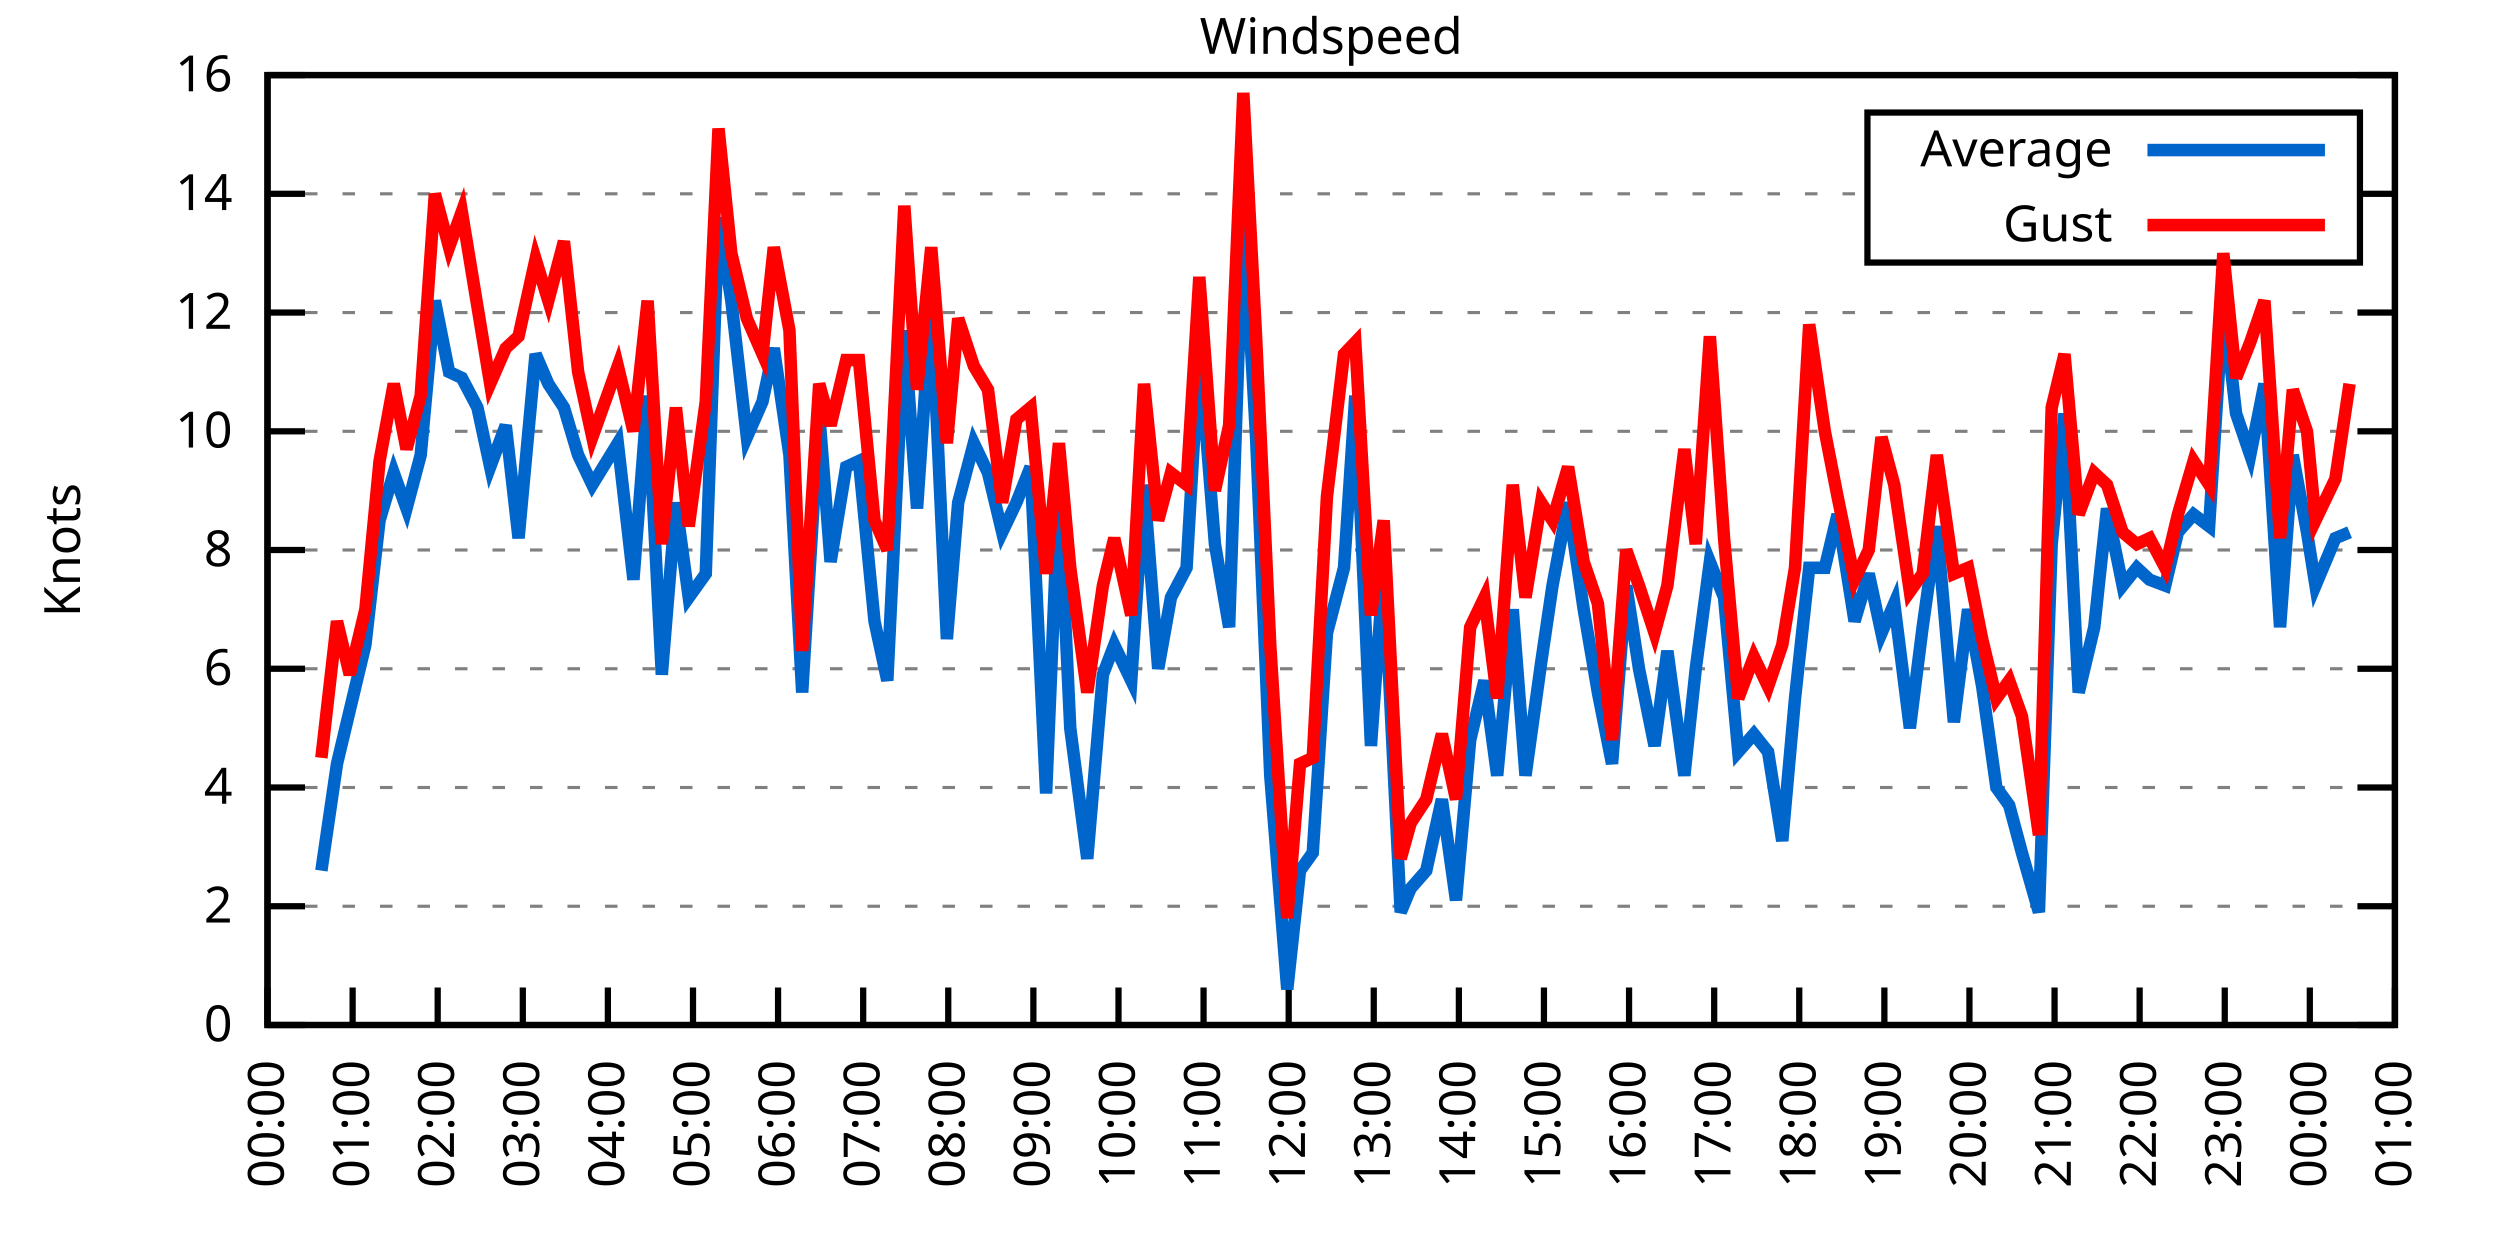
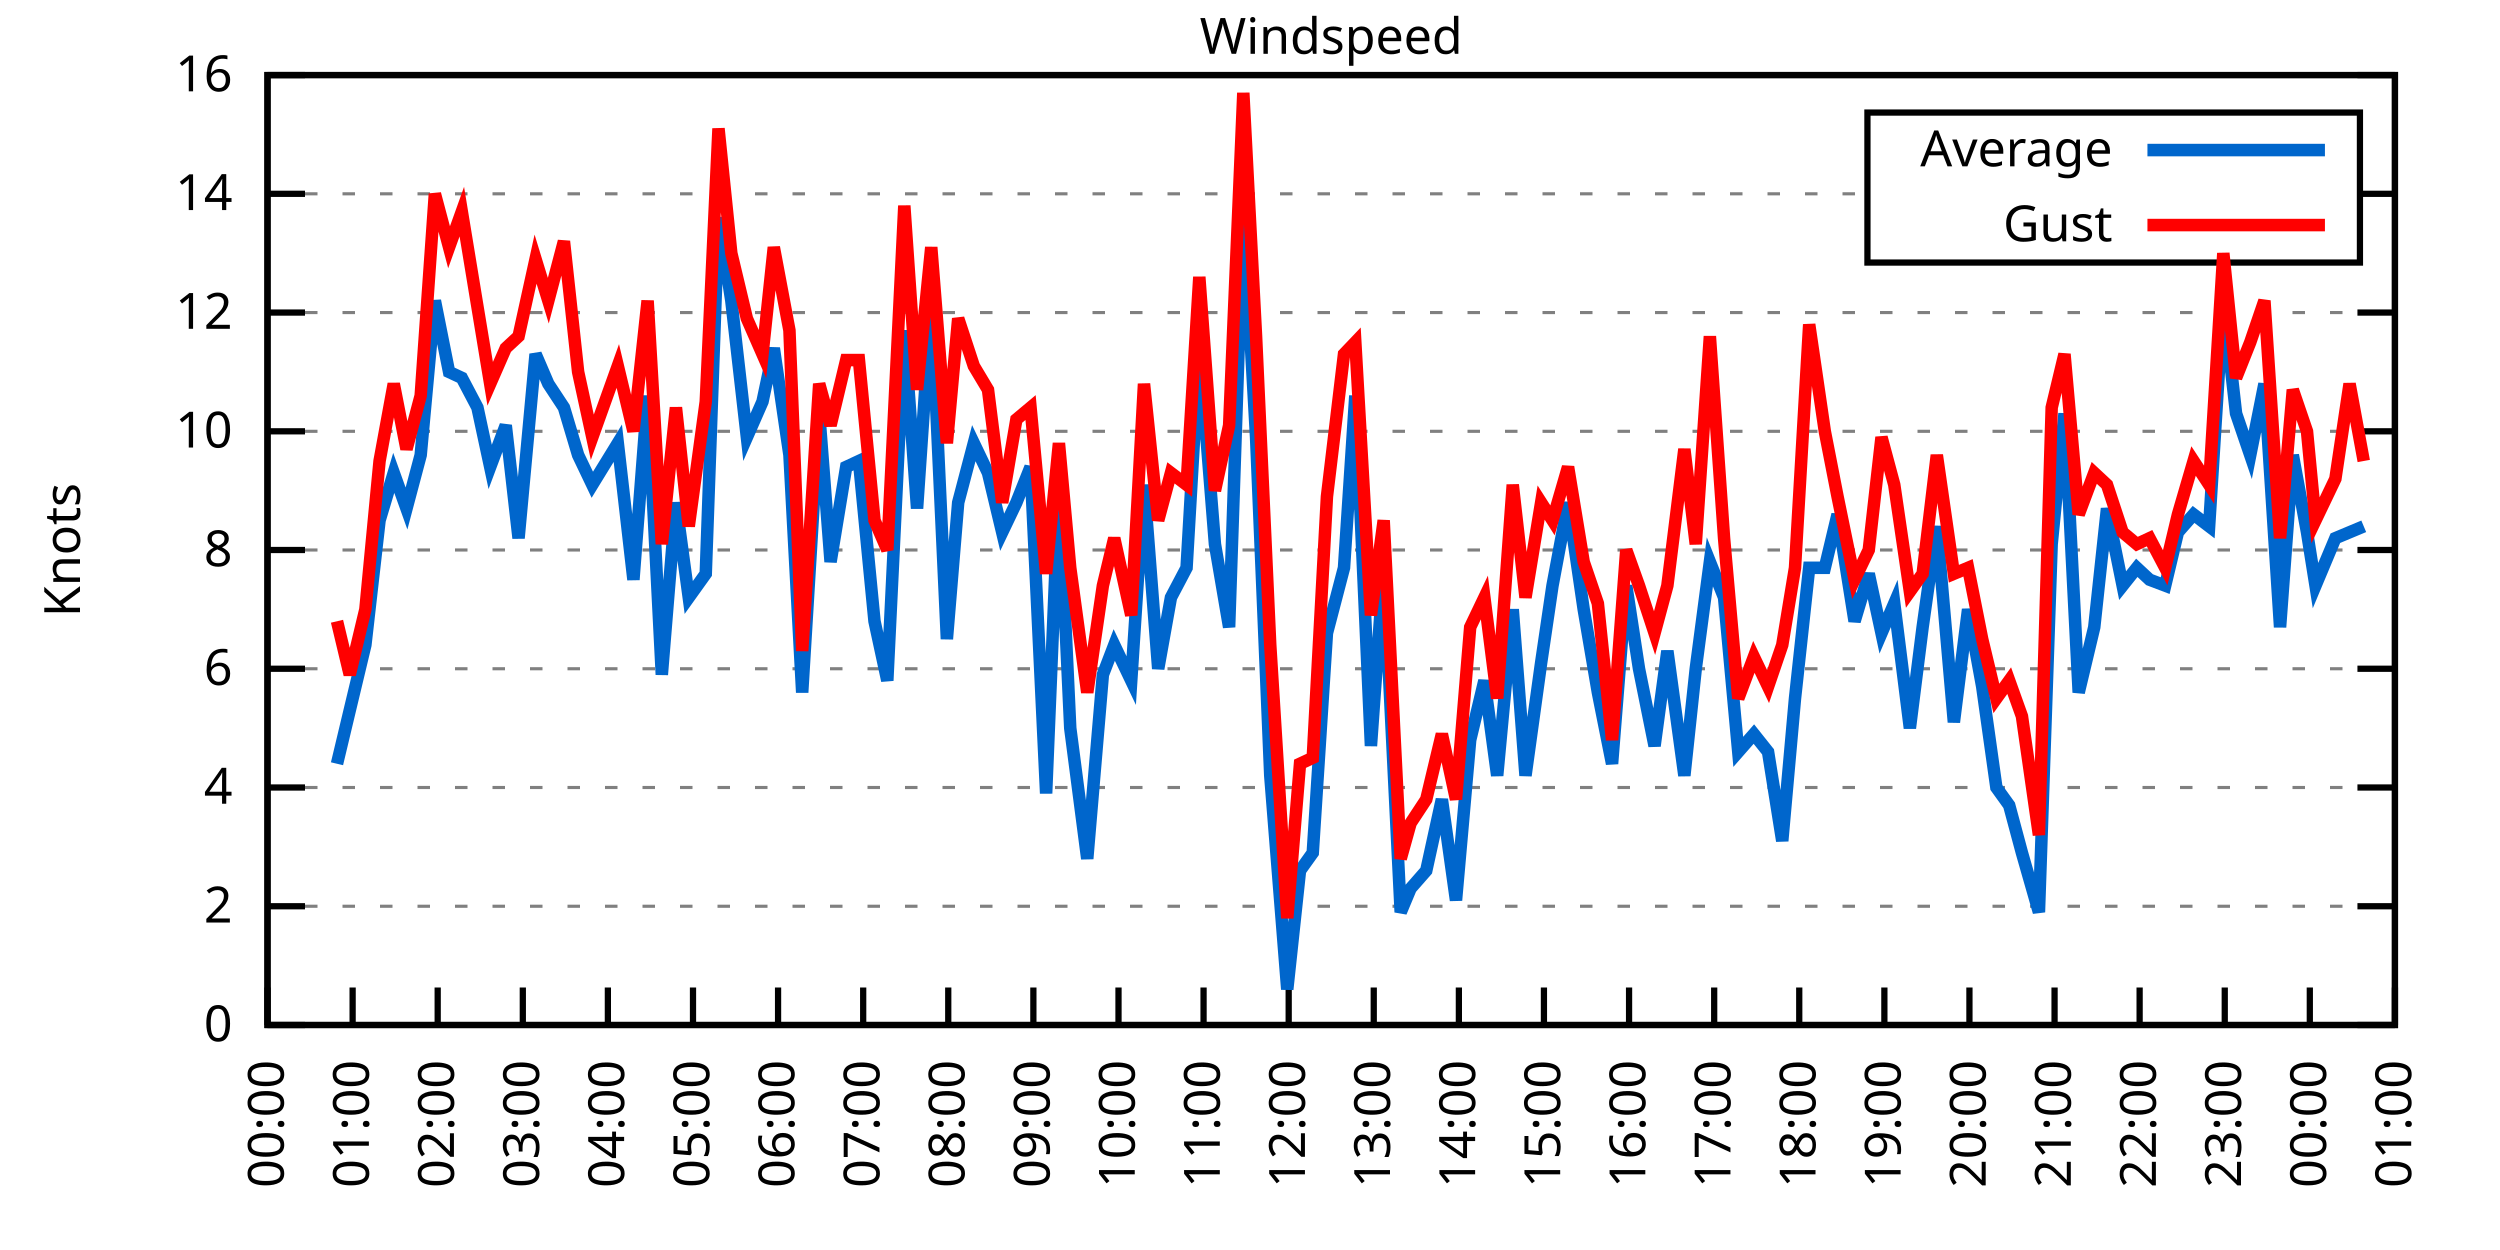
<svg xmlns="http://www.w3.org/2000/svg" xmlns:xlink="http://www.w3.org/1999/xlink" width="400" height="200" viewBox="0 0 400 200">
  <g id="gnuplot_canvas">
    <rect x="0" y="0" width="400" height="200" fill="none" />
    <defs>
      <circle id="gpDot" r="0.5" stroke-width="0.5" stroke="currentColor" />
      <path id="gpPt0" stroke-width="0.333" stroke="currentColor" d="M-1,0 h2 M0,-1 v2" />
      <path id="gpPt1" stroke-width="0.333" stroke="currentColor" d="M-1,-1 L1,1 M1,-1 L-1,1" />
      <path id="gpPt2" stroke-width="0.333" stroke="currentColor" d="M-1,0 L1,0 M0,-1 L0,1 M-1,-1 L1,1 M-1,1 L1,-1" />
      <rect id="gpPt3" stroke-width="0.333" stroke="currentColor" x="-1" y="-1" width="2" height="2" />
      <rect id="gpPt4" stroke-width="0.333" stroke="currentColor" fill="currentColor" x="-1" y="-1" width="2" height="2" />
      <circle id="gpPt5" stroke-width="0.333" stroke="currentColor" cx="0" cy="0" r="1" />
      <use xlink:href="#gpPt5" id="gpPt6" fill="currentColor" stroke="none" />
      <path id="gpPt7" stroke-width="0.333" stroke="currentColor" d="M0,-1.33 L-1.33,0.67 L1.33,0.67 z" />
      <use xlink:href="#gpPt7" id="gpPt8" fill="currentColor" stroke="none" />
      <use xlink:href="#gpPt7" id="gpPt9" stroke="currentColor" transform="rotate(180)" />
      <use xlink:href="#gpPt9" id="gpPt10" fill="currentColor" stroke="none" />
      <use xlink:href="#gpPt3" id="gpPt11" stroke="currentColor" transform="rotate(45)" />
      <use xlink:href="#gpPt11" id="gpPt12" fill="currentColor" stroke="none" />
      <path id="gpPt13" stroke-width="0.333" stroke="currentColor" d="M0,1.330 L1.265,0.411 L0.782,-1.067 L-0.782,-1.076 L-1.265,0.411 z" />
      <use xlink:href="#gpPt13" id="gpPt14" fill="currentColor" stroke="none" />
      <filter id="textbox" filterUnits="objectBoundingBox" x="0" y="0" height="1" width="1">
        <feFlood flood-color="white" flood-opacity="1" result="bgnd" />
        <feComposite in="SourceGraphic" in2="bgnd" operator="atop" />
      </filter>
      <filter id="greybox" filterUnits="objectBoundingBox" x="0" y="0" height="1" width="1">
        <feFlood flood-color="lightgrey" flood-opacity="1" result="grey" />
        <feComposite in="SourceGraphic" in2="grey" operator="atop" />
      </filter>
    </defs>
    <g fill="none" color="white" stroke="currentColor" stroke-width="1.00" stroke-linecap="butt" stroke-linejoin="miter">
</g>
    <g fill="none" color="black" stroke="currentColor" stroke-width="1.00" stroke-linecap="butt" stroke-linejoin="miter">
      <g stroke="none" shape-rendering="crispEdges">
        <polygon fill="rgb(255, 255, 255)" points="42.80,164.00 383.18,164.00 383.18,12.02 42.80,12.02 " />
      </g>
    </g>
    <g fill="none" color="black" stroke="currentColor" stroke-width="1.00" stroke-linecap="butt" stroke-linejoin="miter">
</g>
    <g fill="none" color="black" stroke="black" stroke-width="0.50" stroke-linecap="butt" stroke-linejoin="miter">
</g>
    <g fill="none" color="gray" stroke="currentColor" stroke-width="0.50" stroke-linecap="butt" stroke-linejoin="miter">
      <path stroke="gray" stroke-dasharray="2,4" class="gridline" d="M42.80,164.00 L383.19,164.00  " />
    </g>
    <g fill="none" color="gray" stroke="gray" stroke-width="1.00" stroke-linecap="butt" stroke-linejoin="miter">
</g>
    <g fill="none" color="black" stroke="currentColor" stroke-width="1.00" stroke-linecap="butt" stroke-linejoin="miter">
      <path stroke="black" d="M42.80,164.00 L48.80,164.00 M383.19,164.00 L377.19,164.00  " />
      <g transform="translate(37.20,166.60)" stroke="none" fill="black" font-family="Sans" font-size="8.00" text-anchor="end">
        <text>
          <tspan font-family="Sans"> 0</tspan>
        </text>
      </g>
    </g>
    <g fill="none" color="black" stroke="currentColor" stroke-width="1.00" stroke-linecap="butt" stroke-linejoin="miter">
</g>
    <g fill="none" color="black" stroke="black" stroke-width="0.50" stroke-linecap="butt" stroke-linejoin="miter">
</g>
    <g fill="none" color="gray" stroke="currentColor" stroke-width="0.50" stroke-linecap="butt" stroke-linejoin="miter">
      <path stroke="gray" stroke-dasharray="2,4" class="gridline" d="M42.80,145.00 L383.19,145.00  " />
    </g>
    <g fill="none" color="gray" stroke="gray" stroke-width="1.00" stroke-linecap="butt" stroke-linejoin="miter">
</g>
    <g fill="none" color="black" stroke="currentColor" stroke-width="1.00" stroke-linecap="butt" stroke-linejoin="miter">
      <path stroke="black" d="M42.80,145.00 L48.80,145.00 M383.19,145.00 L377.19,145.00  " />
      <g transform="translate(37.20,147.60)" stroke="none" fill="black" font-family="Sans" font-size="8.00" text-anchor="end">
        <text>
          <tspan font-family="Sans"> 2</tspan>
        </text>
      </g>
    </g>
    <g fill="none" color="black" stroke="currentColor" stroke-width="1.00" stroke-linecap="butt" stroke-linejoin="miter">
</g>
    <g fill="none" color="black" stroke="black" stroke-width="0.50" stroke-linecap="butt" stroke-linejoin="miter">
</g>
    <g fill="none" color="gray" stroke="currentColor" stroke-width="0.50" stroke-linecap="butt" stroke-linejoin="miter">
      <path stroke="gray" stroke-dasharray="2,4" class="gridline" d="M42.80,126.00 L383.19,126.00  " />
    </g>
    <g fill="none" color="gray" stroke="gray" stroke-width="1.00" stroke-linecap="butt" stroke-linejoin="miter">
</g>
    <g fill="none" color="black" stroke="currentColor" stroke-width="1.00" stroke-linecap="butt" stroke-linejoin="miter">
      <path stroke="black" d="M42.80,126.00 L48.80,126.00 M383.19,126.00 L377.19,126.00  " />
      <g transform="translate(37.20,128.60)" stroke="none" fill="black" font-family="Sans" font-size="8.00" text-anchor="end">
        <text>
          <tspan font-family="Sans"> 4</tspan>
        </text>
      </g>
    </g>
    <g fill="none" color="black" stroke="currentColor" stroke-width="1.00" stroke-linecap="butt" stroke-linejoin="miter">
</g>
    <g fill="none" color="black" stroke="black" stroke-width="0.50" stroke-linecap="butt" stroke-linejoin="miter">
</g>
    <g fill="none" color="gray" stroke="currentColor" stroke-width="0.50" stroke-linecap="butt" stroke-linejoin="miter">
      <path stroke="gray" stroke-dasharray="2,4" class="gridline" d="M42.80,107.00 L383.19,107.00  " />
    </g>
    <g fill="none" color="gray" stroke="gray" stroke-width="1.00" stroke-linecap="butt" stroke-linejoin="miter">
</g>
    <g fill="none" color="black" stroke="currentColor" stroke-width="1.00" stroke-linecap="butt" stroke-linejoin="miter">
      <path stroke="black" d="M42.80,107.00 L48.80,107.00 M383.19,107.00 L377.19,107.00  " />
      <g transform="translate(37.20,109.60)" stroke="none" fill="black" font-family="Sans" font-size="8.00" text-anchor="end">
        <text>
          <tspan font-family="Sans"> 6</tspan>
        </text>
      </g>
    </g>
    <g fill="none" color="black" stroke="currentColor" stroke-width="1.00" stroke-linecap="butt" stroke-linejoin="miter">
</g>
    <g fill="none" color="black" stroke="black" stroke-width="0.50" stroke-linecap="butt" stroke-linejoin="miter">
</g>
    <g fill="none" color="gray" stroke="currentColor" stroke-width="0.50" stroke-linecap="butt" stroke-linejoin="miter">
      <path stroke="gray" stroke-dasharray="2,4" class="gridline" d="M42.80,88.00 L383.19,88.00  " />
    </g>
    <g fill="none" color="gray" stroke="gray" stroke-width="1.00" stroke-linecap="butt" stroke-linejoin="miter">
</g>
    <g fill="none" color="black" stroke="currentColor" stroke-width="1.00" stroke-linecap="butt" stroke-linejoin="miter">
      <path stroke="black" d="M42.80,88.00 L48.80,88.00 M383.19,88.00 L377.19,88.00  " />
      <g transform="translate(37.20,90.60)" stroke="none" fill="black" font-family="Sans" font-size="8.00" text-anchor="end">
        <text>
          <tspan font-family="Sans"> 8</tspan>
        </text>
      </g>
    </g>
    <g fill="none" color="black" stroke="currentColor" stroke-width="1.00" stroke-linecap="butt" stroke-linejoin="miter">
</g>
    <g fill="none" color="black" stroke="black" stroke-width="0.50" stroke-linecap="butt" stroke-linejoin="miter">
</g>
    <g fill="none" color="gray" stroke="currentColor" stroke-width="0.50" stroke-linecap="butt" stroke-linejoin="miter">
      <path stroke="gray" stroke-dasharray="2,4" class="gridline" d="M42.80,69.01 L383.19,69.01  " />
    </g>
    <g fill="none" color="gray" stroke="gray" stroke-width="1.00" stroke-linecap="butt" stroke-linejoin="miter">
</g>
    <g fill="none" color="black" stroke="currentColor" stroke-width="1.00" stroke-linecap="butt" stroke-linejoin="miter">
      <path stroke="black" d="M42.80,69.01 L48.80,69.01 M383.19,69.01 L377.19,69.01  " />
      <g transform="translate(37.20,71.61)" stroke="none" fill="black" font-family="Sans" font-size="8.00" text-anchor="end">
        <text>
          <tspan font-family="Sans"> 10</tspan>
        </text>
      </g>
    </g>
    <g fill="none" color="black" stroke="currentColor" stroke-width="1.00" stroke-linecap="butt" stroke-linejoin="miter">
</g>
    <g fill="none" color="black" stroke="black" stroke-width="0.50" stroke-linecap="butt" stroke-linejoin="miter">
</g>
    <g fill="none" color="gray" stroke="currentColor" stroke-width="0.50" stroke-linecap="butt" stroke-linejoin="miter">
      <path stroke="gray" stroke-dasharray="2,4" class="gridline" d="M42.80,50.01 L383.19,50.01  " />
    </g>
    <g fill="none" color="gray" stroke="gray" stroke-width="1.00" stroke-linecap="butt" stroke-linejoin="miter">
</g>
    <g fill="none" color="black" stroke="currentColor" stroke-width="1.00" stroke-linecap="butt" stroke-linejoin="miter">
      <path stroke="black" d="M42.80,50.01 L48.80,50.01 M383.19,50.01 L377.19,50.01  " />
      <g transform="translate(37.20,52.61)" stroke="none" fill="black" font-family="Sans" font-size="8.00" text-anchor="end">
        <text>
          <tspan font-family="Sans"> 12</tspan>
        </text>
      </g>
    </g>
    <g fill="none" color="black" stroke="currentColor" stroke-width="1.00" stroke-linecap="butt" stroke-linejoin="miter">
</g>
    <g fill="none" color="black" stroke="black" stroke-width="0.50" stroke-linecap="butt" stroke-linejoin="miter">
</g>
    <g fill="none" color="gray" stroke="currentColor" stroke-width="0.50" stroke-linecap="butt" stroke-linejoin="miter">
      <path stroke="gray" stroke-dasharray="2,4" class="gridline" d="M42.80,31.01 L298.79,31.01 M377.59,31.01 L383.19,31.01  " />
    </g>
    <g fill="none" color="gray" stroke="gray" stroke-width="1.00" stroke-linecap="butt" stroke-linejoin="miter">
</g>
    <g fill="none" color="black" stroke="currentColor" stroke-width="1.00" stroke-linecap="butt" stroke-linejoin="miter">
      <path stroke="black" d="M42.80,31.01 L48.80,31.01 M383.19,31.01 L377.19,31.01  " />
      <g transform="translate(37.20,33.61)" stroke="none" fill="black" font-family="Sans" font-size="8.00" text-anchor="end">
        <text>
          <tspan font-family="Sans"> 14</tspan>
        </text>
      </g>
    </g>
    <g fill="none" color="black" stroke="currentColor" stroke-width="1.00" stroke-linecap="butt" stroke-linejoin="miter">
</g>
    <g fill="none" color="black" stroke="black" stroke-width="0.50" stroke-linecap="butt" stroke-linejoin="miter">
</g>
    <g fill="none" color="gray" stroke="currentColor" stroke-width="0.50" stroke-linecap="butt" stroke-linejoin="miter">
      <path stroke="gray" stroke-dasharray="2,4" class="gridline" d="M42.80,12.01 L383.19,12.01  " />
    </g>
    <g fill="none" color="gray" stroke="gray" stroke-width="1.00" stroke-linecap="butt" stroke-linejoin="miter">
</g>
    <g fill="none" color="black" stroke="currentColor" stroke-width="1.00" stroke-linecap="butt" stroke-linejoin="miter">
      <path stroke="black" d="M42.80,12.01 L48.80,12.01 M383.19,12.01 L377.19,12.01  " />
      <g transform="translate(37.20,14.61)" stroke="none" fill="black" font-family="Sans" font-size="8.00" text-anchor="end">
        <text>
          <tspan font-family="Sans"> 16</tspan>
        </text>
      </g>
    </g>
    <g fill="none" color="black" stroke="currentColor" stroke-width="1.00" stroke-linecap="butt" stroke-linejoin="miter">
      <path stroke="black" d="M42.80,164.00 L42.80,158.00  " />
      <g transform="translate(45.40,169.60) rotate(270.00)" stroke="none" fill="black" font-family="Sans" font-size="8.00" text-anchor="end">
        <text>
          <tspan font-family="Sans">00:00</tspan>
        </text>
      </g>
    </g>
    <g fill="none" color="black" stroke="currentColor" stroke-width="1.00" stroke-linecap="butt" stroke-linejoin="miter">
      <path stroke="black" d="M56.42,164.00 L56.42,158.00  " />
      <g transform="translate(59.02,169.60) rotate(270.00)" stroke="none" fill="black" font-family="Sans" font-size="8.00" text-anchor="end">
        <text>
          <tspan font-family="Sans">01:00</tspan>
        </text>
      </g>
    </g>
    <g fill="none" color="black" stroke="currentColor" stroke-width="1.00" stroke-linecap="butt" stroke-linejoin="miter">
      <path stroke="black" d="M70.03,164.00 L70.03,158.00  " />
      <g transform="translate(72.63,169.60) rotate(270.00)" stroke="none" fill="black" font-family="Sans" font-size="8.00" text-anchor="end">
        <text>
          <tspan font-family="Sans">02:00</tspan>
        </text>
      </g>
    </g>
    <g fill="none" color="black" stroke="currentColor" stroke-width="1.00" stroke-linecap="butt" stroke-linejoin="miter">
      <path stroke="black" d="M83.65,164.00 L83.65,158.00  " />
      <g transform="translate(86.25,169.60) rotate(270.00)" stroke="none" fill="black" font-family="Sans" font-size="8.00" text-anchor="end">
        <text>
          <tspan font-family="Sans">03:00</tspan>
        </text>
      </g>
    </g>
    <g fill="none" color="black" stroke="currentColor" stroke-width="1.00" stroke-linecap="butt" stroke-linejoin="miter">
      <path stroke="black" d="M97.26,164.00 L97.26,158.00  " />
      <g transform="translate(99.86,169.60) rotate(270.00)" stroke="none" fill="black" font-family="Sans" font-size="8.00" text-anchor="end">
        <text>
          <tspan font-family="Sans">04:00</tspan>
        </text>
      </g>
    </g>
    <g fill="none" color="black" stroke="currentColor" stroke-width="1.00" stroke-linecap="butt" stroke-linejoin="miter">
      <path stroke="black" d="M110.88,164.00 L110.88,158.00  " />
      <g transform="translate(113.48,169.60) rotate(270.00)" stroke="none" fill="black" font-family="Sans" font-size="8.00" text-anchor="end">
        <text>
          <tspan font-family="Sans">05:00</tspan>
        </text>
      </g>
    </g>
    <g fill="none" color="black" stroke="currentColor" stroke-width="1.00" stroke-linecap="butt" stroke-linejoin="miter">
      <path stroke="black" d="M124.49,164.00 L124.49,158.00  " />
      <g transform="translate(127.09,169.60) rotate(270.00)" stroke="none" fill="black" font-family="Sans" font-size="8.00" text-anchor="end">
        <text>
          <tspan font-family="Sans">06:00</tspan>
        </text>
      </g>
    </g>
    <g fill="none" color="black" stroke="currentColor" stroke-width="1.00" stroke-linecap="butt" stroke-linejoin="miter">
      <path stroke="black" d="M138.11,164.00 L138.11,158.00  " />
      <g transform="translate(140.71,169.60) rotate(270.00)" stroke="none" fill="black" font-family="Sans" font-size="8.00" text-anchor="end">
        <text>
          <tspan font-family="Sans">07:00</tspan>
        </text>
      </g>
    </g>
    <g fill="none" color="black" stroke="currentColor" stroke-width="1.00" stroke-linecap="butt" stroke-linejoin="miter">
      <path stroke="black" d="M151.72,164.00 L151.72,158.00  " />
      <g transform="translate(154.32,169.60) rotate(270.00)" stroke="none" fill="black" font-family="Sans" font-size="8.00" text-anchor="end">
        <text>
          <tspan font-family="Sans">08:00</tspan>
        </text>
      </g>
    </g>
    <g fill="none" color="black" stroke="currentColor" stroke-width="1.00" stroke-linecap="butt" stroke-linejoin="miter">
      <path stroke="black" d="M165.34,164.00 L165.34,158.00  " />
      <g transform="translate(167.94,169.60) rotate(270.00)" stroke="none" fill="black" font-family="Sans" font-size="8.00" text-anchor="end">
        <text>
          <tspan font-family="Sans">09:00</tspan>
        </text>
      </g>
    </g>
    <g fill="none" color="black" stroke="currentColor" stroke-width="1.00" stroke-linecap="butt" stroke-linejoin="miter">
      <path stroke="black" d="M178.96,164.00 L178.96,158.00  " />
      <g transform="translate(181.56,169.60) rotate(270.00)" stroke="none" fill="black" font-family="Sans" font-size="8.00" text-anchor="end">
        <text>
          <tspan font-family="Sans">10:00</tspan>
        </text>
      </g>
    </g>
    <g fill="none" color="black" stroke="currentColor" stroke-width="1.00" stroke-linecap="butt" stroke-linejoin="miter">
      <path stroke="black" d="M192.57,164.00 L192.57,158.00  " />
      <g transform="translate(195.17,169.60) rotate(270.00)" stroke="none" fill="black" font-family="Sans" font-size="8.00" text-anchor="end">
        <text>
          <tspan font-family="Sans">11:00</tspan>
        </text>
      </g>
    </g>
    <g fill="none" color="black" stroke="currentColor" stroke-width="1.00" stroke-linecap="butt" stroke-linejoin="miter">
      <path stroke="black" d="M206.19,164.00 L206.19,158.00  " />
      <g transform="translate(208.79,169.60) rotate(270.00)" stroke="none" fill="black" font-family="Sans" font-size="8.00" text-anchor="end">
        <text>
          <tspan font-family="Sans">12:00</tspan>
        </text>
      </g>
    </g>
    <g fill="none" color="black" stroke="currentColor" stroke-width="1.00" stroke-linecap="butt" stroke-linejoin="miter">
      <path stroke="black" d="M219.80,164.00 L219.80,158.00  " />
      <g transform="translate(222.40,169.60) rotate(270.00)" stroke="none" fill="black" font-family="Sans" font-size="8.00" text-anchor="end">
        <text>
          <tspan font-family="Sans">13:00</tspan>
        </text>
      </g>
    </g>
    <g fill="none" color="black" stroke="currentColor" stroke-width="1.00" stroke-linecap="butt" stroke-linejoin="miter">
      <path stroke="black" d="M233.42,164.00 L233.42,158.00  " />
      <g transform="translate(236.02,169.60) rotate(270.00)" stroke="none" fill="black" font-family="Sans" font-size="8.00" text-anchor="end">
        <text>
          <tspan font-family="Sans">14:00</tspan>
        </text>
      </g>
    </g>
    <g fill="none" color="black" stroke="currentColor" stroke-width="1.00" stroke-linecap="butt" stroke-linejoin="miter">
      <path stroke="black" d="M247.03,164.00 L247.03,158.00  " />
      <g transform="translate(249.63,169.60) rotate(270.00)" stroke="none" fill="black" font-family="Sans" font-size="8.00" text-anchor="end">
        <text>
          <tspan font-family="Sans">15:00</tspan>
        </text>
      </g>
    </g>
    <g fill="none" color="black" stroke="currentColor" stroke-width="1.00" stroke-linecap="butt" stroke-linejoin="miter">
      <path stroke="black" d="M260.65,164.00 L260.65,158.00  " />
      <g transform="translate(263.25,169.60) rotate(270.00)" stroke="none" fill="black" font-family="Sans" font-size="8.00" text-anchor="end">
        <text>
          <tspan font-family="Sans">16:00</tspan>
        </text>
      </g>
    </g>
    <g fill="none" color="black" stroke="currentColor" stroke-width="1.00" stroke-linecap="butt" stroke-linejoin="miter">
      <path stroke="black" d="M274.27,164.00 L274.27,158.00  " />
      <g transform="translate(276.87,169.60) rotate(270.00)" stroke="none" fill="black" font-family="Sans" font-size="8.00" text-anchor="end">
        <text>
          <tspan font-family="Sans">17:00</tspan>
        </text>
      </g>
    </g>
    <g fill="none" color="black" stroke="currentColor" stroke-width="1.00" stroke-linecap="butt" stroke-linejoin="miter">
      <path stroke="black" d="M287.88,164.00 L287.88,158.00  " />
      <g transform="translate(290.48,169.60) rotate(270.00)" stroke="none" fill="black" font-family="Sans" font-size="8.00" text-anchor="end">
        <text>
          <tspan font-family="Sans">18:00</tspan>
        </text>
      </g>
    </g>
    <g fill="none" color="black" stroke="currentColor" stroke-width="1.00" stroke-linecap="butt" stroke-linejoin="miter">
      <path stroke="black" d="M301.50,164.00 L301.50,158.00  " />
      <g transform="translate(304.10,169.60) rotate(270.00)" stroke="none" fill="black" font-family="Sans" font-size="8.00" text-anchor="end">
        <text>
          <tspan font-family="Sans">19:00</tspan>
        </text>
      </g>
    </g>
    <g fill="none" color="black" stroke="currentColor" stroke-width="1.00" stroke-linecap="butt" stroke-linejoin="miter">
      <path stroke="black" d="M315.11,164.00 L315.11,158.00  " />
      <g transform="translate(317.71,169.60) rotate(270.00)" stroke="none" fill="black" font-family="Sans" font-size="8.00" text-anchor="end">
        <text>
          <tspan font-family="Sans">20:00</tspan>
        </text>
      </g>
    </g>
    <g fill="none" color="black" stroke="currentColor" stroke-width="1.00" stroke-linecap="butt" stroke-linejoin="miter">
      <path stroke="black" d="M328.73,164.00 L328.73,158.00  " />
      <g transform="translate(331.33,169.60) rotate(270.00)" stroke="none" fill="black" font-family="Sans" font-size="8.00" text-anchor="end">
        <text>
          <tspan font-family="Sans">21:00</tspan>
        </text>
      </g>
    </g>
    <g fill="none" color="black" stroke="currentColor" stroke-width="1.00" stroke-linecap="butt" stroke-linejoin="miter">
      <path stroke="black" d="M342.34,164.00 L342.34,158.00  " />
      <g transform="translate(344.94,169.60) rotate(270.00)" stroke="none" fill="black" font-family="Sans" font-size="8.00" text-anchor="end">
        <text>
          <tspan font-family="Sans">22:00</tspan>
        </text>
      </g>
    </g>
    <g fill="none" color="black" stroke="currentColor" stroke-width="1.00" stroke-linecap="butt" stroke-linejoin="miter">
      <path stroke="black" d="M355.96,164.00 L355.96,158.00  " />
      <g transform="translate(358.56,169.60) rotate(270.00)" stroke="none" fill="black" font-family="Sans" font-size="8.00" text-anchor="end">
        <text>
          <tspan font-family="Sans">23:00</tspan>
        </text>
      </g>
    </g>
    <g fill="none" color="black" stroke="currentColor" stroke-width="1.00" stroke-linecap="butt" stroke-linejoin="miter">
      <path stroke="black" d="M369.57,164.00 L369.57,158.00  " />
      <g transform="translate(372.17,169.60) rotate(270.00)" stroke="none" fill="black" font-family="Sans" font-size="8.00" text-anchor="end">
        <text>
          <tspan font-family="Sans">00:00</tspan>
        </text>
      </g>
    </g>
    <g fill="none" color="black" stroke="currentColor" stroke-width="1.00" stroke-linecap="butt" stroke-linejoin="miter">
      <path stroke="black" d="M383.19,164.00 L383.19,158.00  " />
      <g transform="translate(385.79,169.60) rotate(270.00)" stroke="none" fill="black" font-family="Sans" font-size="8.00" text-anchor="end">
        <text>
          <tspan font-family="Sans">01:00</tspan>
        </text>
      </g>
    </g>
    <g fill="none" color="black" stroke="currentColor" stroke-width="1.00" stroke-linecap="butt" stroke-linejoin="miter">
</g>
    <g fill="none" color="black" stroke="currentColor" stroke-width="1.00" stroke-linecap="butt" stroke-linejoin="miter">
      <path stroke="black" d="M42.80,12.01 L42.80,164.00 L383.19,164.00 L383.19,12.01 L42.80,12.01 Z  " />
    </g>
    <g fill="none" color="black" stroke="currentColor" stroke-width="1.00" stroke-linecap="butt" stroke-linejoin="miter">
</g>
    <g fill="none" color="black" stroke="currentColor" stroke-width="1.00" stroke-linecap="butt" stroke-linejoin="miter">
      <path stroke="black" d="M298.79,42.01 L298.79,18.01 L377.59,18.01 L377.59,42.01 L298.79,42.01 Z  " />
    </g>
    <g id="Windspeed_plot_1">
      <g fill="none" color="white" stroke="black" stroke-width="2.00" stroke-linecap="butt" stroke-linejoin="miter">
</g>
      <g fill="none" color="black" stroke="currentColor" stroke-width="2.00" stroke-linecap="butt" stroke-linejoin="miter">
        <g transform="translate(337.99,26.61)" stroke="none" fill="black" font-family="Sans" font-size="8.00" text-anchor="end">
          <text>
            <tspan font-family="Sans">Average</tspan>
          </text>
        </g>
      </g>
      <g fill="none" color="black" stroke="currentColor" stroke-width="2.00" stroke-linecap="butt" stroke-linejoin="miter">
-         <path stroke="rgb(  0, 102, 204)" d="M343.59,24.01 L371.99,24.01 M51.42,139.30 L53.92,122.20 L55.96,113.65 L58.46,103.20 L60.73,83.26 L63.00,75.66   L65.04,81.36 L67.31,72.81 L69.58,48.11 L71.85,59.51 L73.89,60.46 L76.39,65.21 L78.43,74.71 L80.92,68.06   L82.97,86.11 L85.69,56.66 L87.73,61.41 L90.23,65.21 L92.50,72.81 L94.77,77.56 L98.85,70.91 L101.35,92.75   L103.62,63.31 L105.89,107.95 L108.15,80.41 L110.20,95.60 L112.92,91.80 L114.96,34.81 L117.01,48.11 L119.50,69.96   L122.00,64.26 L123.81,55.71 L126.31,72.81 L128.35,110.80 L131.07,66.16 L132.89,89.90 L135.39,74.71 L137.43,73.76   L139.92,99.40 L141.97,108.90 L144.69,52.86 L146.73,81.36 L149.00,48.11 L151.50,102.25 L153.31,80.41 L155.81,70.91   L158.08,75.66 L160.35,85.16 L162.62,80.41 L164.89,74.71 L167.38,126.95 L169.43,77.56 L171.24,116.50 L173.96,137.40   L176.46,107.95 L178.28,103.20 L181.00,108.90 L183.04,77.56 L185.31,107.00 L187.35,95.60 L189.85,90.85 L191.89,55.71   L194.39,87.06 L196.66,100.35 L198.93,33.86 L200.97,69.96 L203.24,124.10 L205.96,158.30 L208.00,139.30 L210.04,136.45   L212.31,101.30 L215.04,90.85 L216.85,63.31 L219.35,119.35 L221.39,90.85 L224.11,145.95 L225.70,142.15 L228.20,139.30   L230.70,127.90 L232.96,144.05 L235.23,118.40 L237.50,108.90 L239.55,124.10 L242.04,97.50 L244.08,124.10 L246.58,106.05   L248.40,93.70 L250.89,80.41 L253.39,97.50 L255.66,110.80 L257.93,122.20 L260.20,93.70 L262.24,107.00 L264.73,119.35   L266.78,104.15 L269.50,124.10 L271.32,107.00 L273.58,89.90 L275.85,95.60 L278.12,120.30 L280.62,117.45 L282.89,120.30   L285.16,134.55 L287.20,111.75 L289.47,90.85 L291.97,90.85 L294.01,82.31 L296.73,99.40 L299.00,91.80 L301.04,101.30   L303.08,96.55 L305.58,116.50 L307.62,100.35 L309.89,84.21 L312.62,115.55 L314.89,97.50 L317.15,109.85 L319.42,126.00   L321.47,128.85 L323.51,136.45 L326.23,145.95 L328.27,87.06 L330.32,66.16 L332.59,110.80 L335.08,100.35 L337.12,81.36   L339.62,93.70 L341.89,90.85 L343.93,92.75 L346.43,93.70 L348.47,85.16 L350.97,82.31 L353.46,84.21 L355.73,48.11   L357.77,66.16 L360.04,72.81 L362.31,61.41 L364.81,100.35 L366.85,72.81 L369.12,85.16 L370.48,93.70 L373.66,86.11   L375.93,85.16  " />
+         <path stroke="rgb(  0, 102, 204)" d="M343.59,24.01 L371.99,24.01 M53.92,122.20 L55.96,113.65 L58.46,103.20 L60.73,83.26 L63.00,75.66 L65.04,81.36   L67.31,72.81 L69.58,48.11 L71.85,59.51 L73.89,60.46 L76.39,65.21 L78.43,74.71 L80.92,68.06 L82.97,86.11   L85.69,56.66 L87.73,61.41 L90.23,65.21 L92.50,72.81 L94.77,77.56 L98.85,70.91 L101.35,92.75 L103.62,63.31   L105.89,107.95 L108.15,80.41 L110.20,95.60 L112.92,91.80 L114.96,34.81 L117.01,48.11 L119.50,69.96 L122.00,64.26   L123.81,55.71 L126.31,72.81 L128.35,110.80 L131.07,66.16 L132.89,89.90 L135.39,74.71 L137.43,73.76 L139.92,99.40   L141.97,108.90 L144.69,52.86 L146.73,81.36 L149.00,48.11 L151.50,102.25 L153.31,80.41 L155.81,70.91 L158.08,75.66   L160.35,85.16 L162.62,80.41 L164.89,74.71 L167.38,126.95 L169.43,77.56 L171.24,116.50 L173.96,137.40 L176.46,107.95   L178.28,103.20 L181.00,108.90 L183.04,77.56 L185.31,107.00 L187.35,95.60 L189.85,90.85 L191.89,55.71 L194.39,87.06   L196.66,100.35 L198.93,33.86 L200.97,69.96 L203.24,124.10 L205.96,158.30 L208.00,139.30 L210.04,136.45 L212.31,101.30   L215.04,90.85 L216.85,63.31 L219.35,119.35 L221.39,90.85 L224.11,145.95 L225.70,142.15 L228.20,139.30 L230.70,127.90   L232.96,144.05 L235.23,118.40 L237.50,108.90 L239.55,124.10 L242.04,97.50 L244.08,124.10 L246.58,106.05 L248.40,93.70   L250.89,80.41 L253.39,97.50 L255.66,110.80 L257.93,122.20 L260.20,93.70 L262.24,107.00 L264.73,119.35 L266.78,104.15   L269.50,124.10 L271.32,107.00 L273.58,89.90 L275.85,95.60 L278.12,120.30 L280.62,117.45 L282.89,120.30 L285.16,134.55   L287.20,111.75 L289.47,90.85 L291.97,90.85 L294.01,82.31 L296.73,99.40 L299.00,91.80 L301.04,101.30 L303.08,96.55   L305.58,116.50 L307.62,100.35 L309.89,84.21 L312.62,115.55 L314.89,97.50 L317.15,109.85 L319.42,126.00 L321.47,128.85   L323.51,136.45 L326.23,145.95 L328.27,87.06 L330.32,66.16 L332.59,110.80 L335.08,100.35 L337.12,81.36 L339.62,93.70   L341.89,90.85 L343.93,92.75 L346.43,93.70 L348.47,85.16 L350.97,82.31 L353.46,84.21 L355.73,48.11 L357.77,66.16   L360.04,72.81 L362.31,61.41 L364.81,100.35 L366.85,72.81 L369.12,85.16 L370.48,93.70 L373.66,86.11 L375.93,85.16   L378.20,84.21  " />
      </g>
    </g>
    <g id="Windspeed_plot_2">
      <g fill="none" color="black" stroke="currentColor" stroke-width="2.00" stroke-linecap="butt" stroke-linejoin="miter">
        <g transform="translate(337.99,38.61)" stroke="none" fill="black" font-family="Sans" font-size="8.00" text-anchor="end">
          <text>
            <tspan font-family="Sans">Gust</tspan>
          </text>
        </g>
      </g>
      <g fill="none" color="black" stroke="currentColor" stroke-width="2.00" stroke-linecap="butt" stroke-linejoin="miter">
-         <path stroke="rgb(255,   0,   0)" d="M343.59,36.01 L371.99,36.01 M51.42,121.25 L53.92,99.40 L55.96,107.95 L58.46,97.50 L60.73,73.76 L63.00,61.41   L65.04,71.86 L67.31,63.31 L69.58,31.01 L71.85,39.56 L73.89,33.86 L76.39,49.06 L78.43,61.41 L80.92,55.71   L82.97,53.81 L85.69,41.46 L87.73,48.11 L90.23,38.61 L92.50,59.51 L94.77,69.96 L98.85,58.56 L101.35,69.01   L103.62,48.11 L105.89,87.06 L108.15,65.21 L110.20,84.21 L112.92,64.26 L114.96,20.56 L117.01,40.51 L119.50,50.96   L122.00,56.66 L123.81,39.56 L126.31,52.86 L128.35,104.15 L131.07,61.41 L132.89,68.06 L135.39,57.61 L137.43,57.61   L139.92,83.26 L141.97,88.00 L144.69,32.91 L146.73,62.36 L149.00,39.56 L151.50,70.91 L153.31,50.96 L155.81,58.56   L158.08,62.36 L160.35,80.41 L162.62,67.11 L164.89,65.21 L167.38,91.80 L169.43,70.91 L171.24,90.85 L173.96,110.80   L176.46,93.70 L178.28,86.11 L181.00,98.45 L183.04,61.41 L185.31,83.26 L187.35,75.66 L189.85,77.56 L191.89,44.31   L194.39,78.51 L196.66,68.06 L198.93,14.86 L200.97,53.81 L203.24,103.20 L205.96,146.90 L208.00,122.20 L210.04,121.25   L212.31,79.46 L215.04,56.66 L216.85,54.76 L219.35,98.45 L221.39,83.26 L224.11,137.40 L225.70,131.70 L228.20,127.90   L230.70,117.45 L232.96,127.90 L235.23,100.35 L237.50,95.60 L239.55,111.75 L242.04,77.56 L244.08,95.60 L246.58,80.41   L248.40,83.26 L250.89,74.71 L253.39,89.90 L255.66,96.55 L257.93,118.40 L260.20,88.00 L262.24,93.70 L264.73,101.30   L266.78,93.70 L269.50,71.86 L271.32,87.06 L273.58,53.81 L275.85,86.11 L278.12,111.75 L280.62,105.10 L282.89,109.85   L285.16,103.20 L287.20,90.85 L289.47,51.91 L291.97,69.01 L294.01,79.46 L296.73,92.75 L299.00,88.00 L301.04,69.96   L303.08,77.56 L305.58,94.65 L307.62,91.80 L309.89,72.81 L312.62,91.80 L314.89,90.85 L317.15,102.25 L319.42,111.75   L321.47,108.90 L323.51,114.60 L326.23,133.60 L328.27,65.21 L330.32,56.66 L332.59,82.31 L335.08,75.66 L337.12,77.56   L339.62,85.16 L341.89,87.06 L343.93,86.11 L346.43,90.85 L348.47,82.31 L350.97,73.76 L353.46,77.56 L355.73,40.51   L357.77,60.46 L360.04,54.76 L362.31,48.11 L364.81,86.11 L366.85,62.36 L369.12,69.01 L370.48,83.26 L373.66,76.61   L375.93,61.41  " />
+         <path stroke="rgb(255,   0,   0)" d="M343.59,36.01 L371.99,36.01 M53.92,99.40 L55.96,107.95 L58.46,97.50 L60.73,73.76 L63.00,61.41 L65.04,71.86   L67.31,63.31 L69.58,31.01 L71.85,39.56 L73.89,33.86 L76.39,49.06 L78.43,61.41 L80.92,55.71 L82.97,53.81   L85.69,41.46 L87.73,48.11 L90.23,38.61 L92.50,59.51 L94.77,69.96 L98.85,58.56 L101.35,69.01 L103.62,48.11   L105.89,87.06 L108.15,65.21 L110.20,84.21 L112.92,64.26 L114.96,20.56 L117.01,40.51 L119.50,50.96 L122.00,56.66   L123.81,39.56 L126.31,52.86 L128.35,104.15 L131.07,61.41 L132.89,68.06 L135.39,57.61 L137.43,57.61 L139.92,83.26   L141.97,88.00 L144.69,32.91 L146.73,62.36 L149.00,39.56 L151.50,70.91 L153.31,50.96 L155.81,58.56 L158.08,62.36   L160.35,80.41 L162.62,67.11 L164.89,65.21 L167.38,91.80 L169.43,70.91 L171.24,90.85 L173.96,110.80 L176.46,93.70   L178.28,86.11 L181.00,98.45 L183.04,61.41 L185.31,83.26 L187.35,75.66 L189.85,77.56 L191.89,44.31 L194.39,78.51   L196.66,68.06 L198.93,14.86 L200.97,53.81 L203.24,103.20 L205.96,146.90 L208.00,122.20 L210.04,121.25 L212.31,79.46   L215.04,56.66 L216.85,54.76 L219.35,98.45 L221.39,83.26 L224.11,137.40 L225.70,131.70 L228.20,127.90 L230.70,117.45   L232.96,127.90 L235.23,100.35 L237.50,95.60 L239.55,111.75 L242.04,77.56 L244.08,95.60 L246.58,80.41 L248.40,83.26   L250.89,74.71 L253.39,89.90 L255.66,96.55 L257.93,118.40 L260.20,88.00 L262.24,93.70 L264.73,101.30 L266.78,93.70   L269.50,71.86 L271.32,87.06 L273.58,53.81 L275.85,86.11 L278.12,111.75 L280.62,105.10 L282.89,109.85 L285.16,103.20   L287.20,90.85 L289.47,51.91 L291.97,69.01 L294.01,79.46 L296.73,92.75 L299.00,88.00 L301.04,69.96 L303.08,77.56   L305.58,94.65 L307.62,91.80 L309.89,72.81 L312.62,91.80 L314.89,90.85 L317.15,102.25 L319.42,111.75 L321.47,108.90   L323.51,114.60 L326.23,133.60 L328.27,65.21 L330.32,56.66 L332.59,82.31 L335.08,75.66 L337.12,77.56 L339.62,85.16   L341.89,87.06 L343.93,86.11 L346.43,90.85 L348.47,82.31 L350.97,73.76 L353.46,77.56 L355.73,40.51 L357.77,60.46   L360.04,54.76 L362.31,48.11 L364.81,86.11 L366.85,62.36 L369.12,69.01 L370.48,83.26 L373.66,76.61 L375.93,61.41   L378.20,73.76  " />
      </g>
    </g>
    <g fill="none" color="black" stroke="currentColor" stroke-width="2.00" stroke-linecap="butt" stroke-linejoin="miter">
</g>
    <g fill="none" color="black" stroke="black" stroke-width="1.00" stroke-linecap="butt" stroke-linejoin="miter">
</g>
    <g fill="none" color="black" stroke="currentColor" stroke-width="1.00" stroke-linecap="butt" stroke-linejoin="miter">
      <path stroke="black" d="M42.80,12.01 L42.80,164.00 L383.19,164.00 L383.19,12.01 L42.80,12.01 Z  " />
      <g transform="translate(12.80,88.01) rotate(270.00)" stroke="none" fill="black" font-family="Sans" font-size="8.00" text-anchor="middle">
        <text>
          <tspan font-family="Sans">Knots</tspan>
        </text>
      </g>
    </g>
    <g fill="none" color="black" stroke="currentColor" stroke-width="1.00" stroke-linecap="butt" stroke-linejoin="miter">
</g>
    <g fill="none" color="black" stroke="currentColor" stroke-width="1.00" stroke-linecap="butt" stroke-linejoin="miter">
      <g transform="translate(212.99,8.61)" stroke="none" fill="black" font-family="Sans" font-size="8.00" text-anchor="middle">
        <text>
          <tspan font-family="Sans">Windspeed</tspan>
        </text>
      </g>
    </g>
    <g fill="none" color="black" stroke="currentColor" stroke-width="1.00" stroke-linecap="butt" stroke-linejoin="miter">
</g>
  </g>
</svg>
